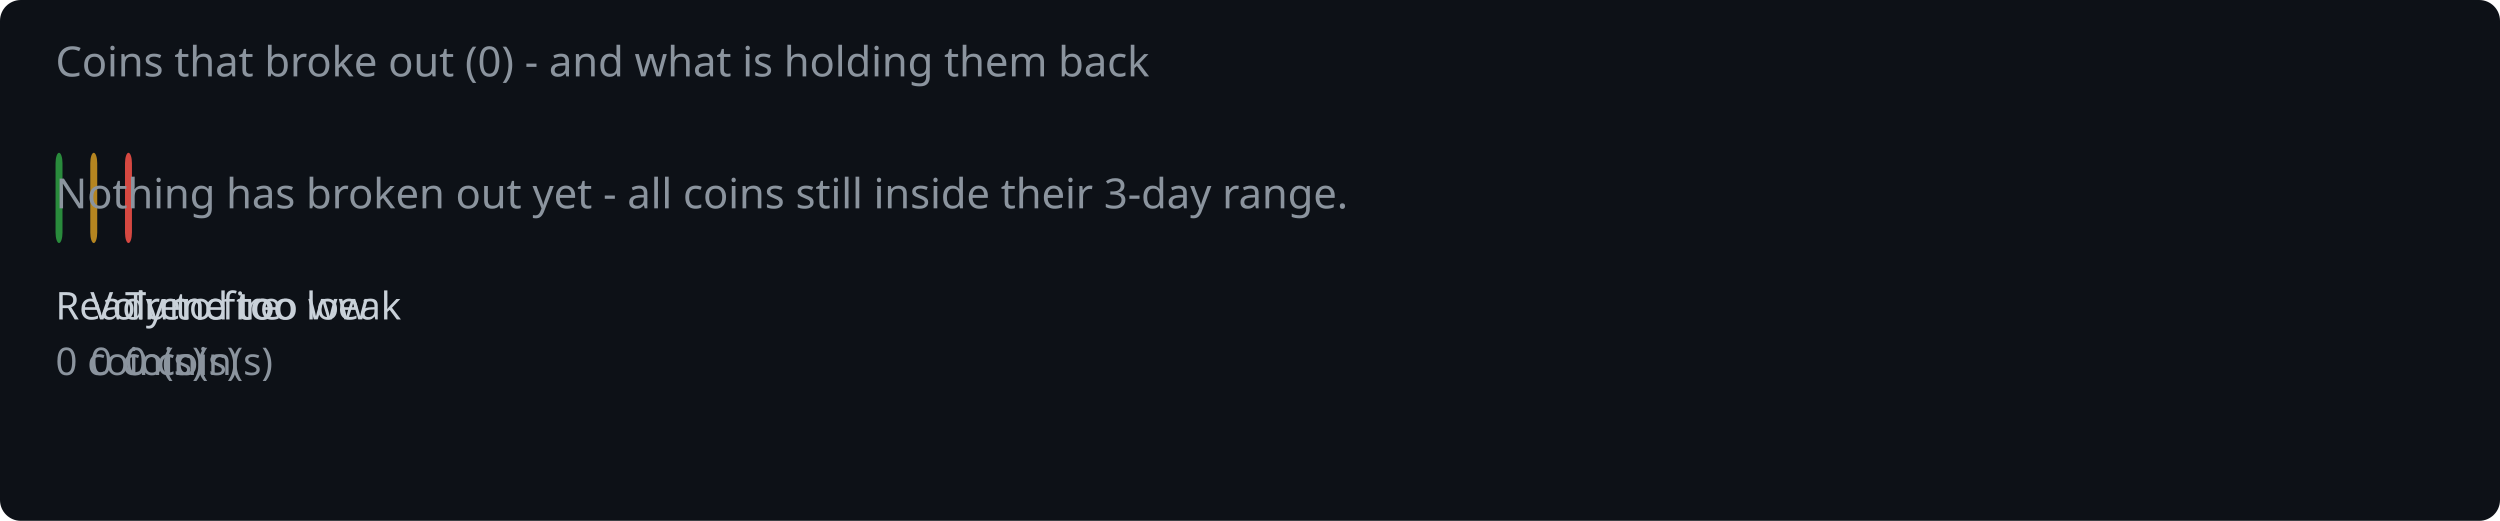
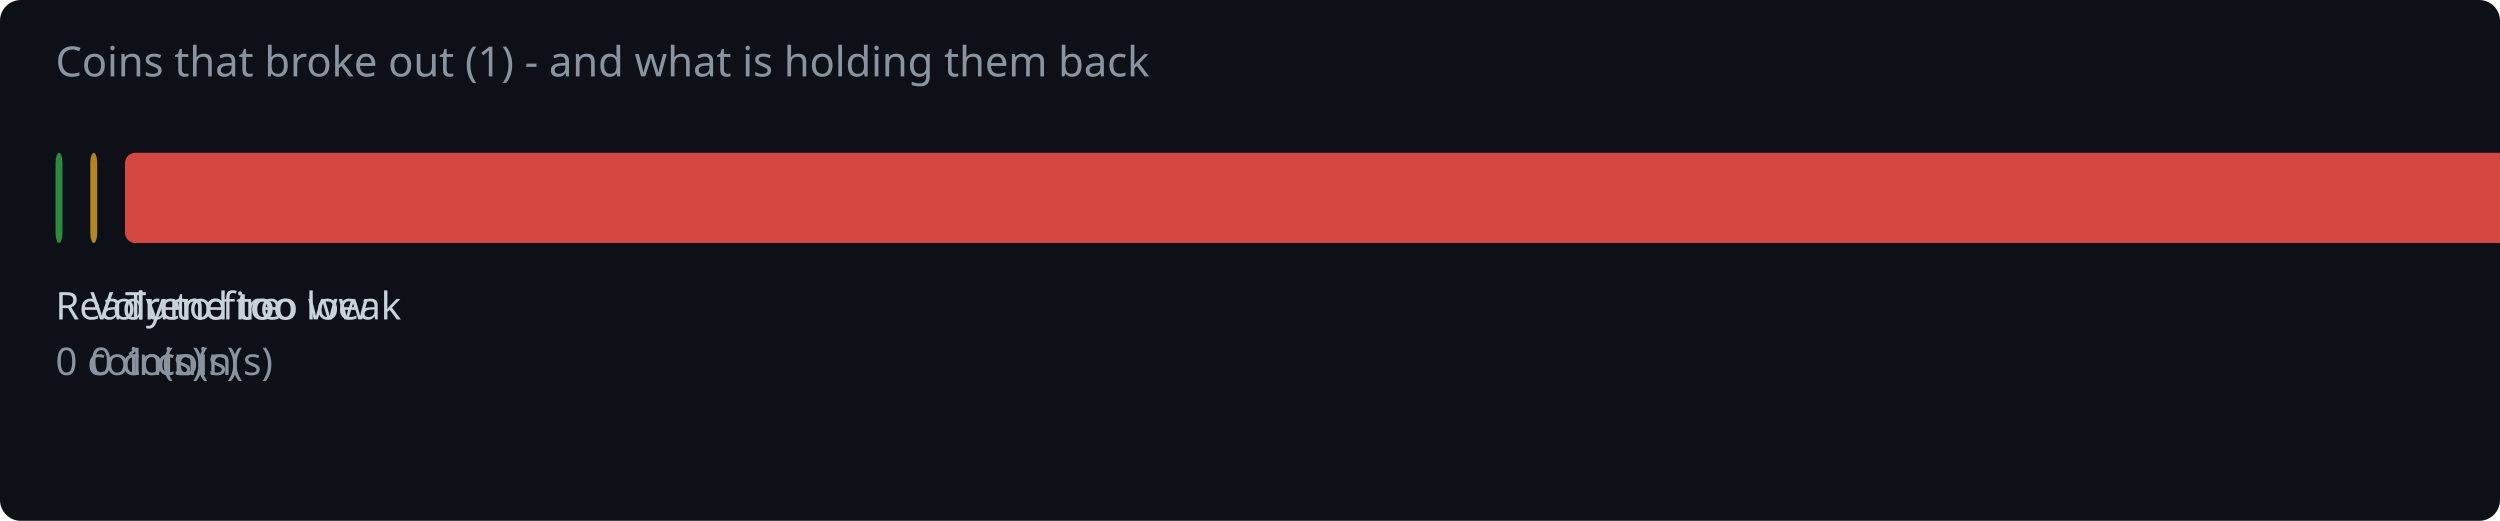
<svg xmlns="http://www.w3.org/2000/svg" width="720" height="150" viewBox="0 0 720 150">
  <rect width="720" height="150" fill="#0d1117" rx="6" />
-   <text x="16" y="22" fill="#8b949e" font-family="system-ui,sans-serif" font-size="12">Coins that broke out (0) - and what is holding them back</text>
+   <text x="16" y="22" fill="#8b949e" font-family="system-ui,sans-serif" font-size="12">Coins that broke out (1) - and what is holding them back</text>
  <rect x="16.0" y="44" width="2.0" height="26" rx="3" fill="#2ea043" opacity="0.85" />
  <text x="16.0" y="92" fill="#c9d1d9" font-family="system-ui,sans-serif" font-size="11">Ready to fire</text>
  <text x="16.0" y="108" fill="#8b949e" font-family="system-ui,sans-serif" font-size="11">0 coin(s)</text>
  <rect x="26.0" y="44" width="2.0" height="26" rx="3" fill="#d29922" opacity="0.85" />
  <text x="26.0" y="92" fill="#c9d1d9" font-family="system-ui,sans-serif" font-size="11">Volume too low</text>
  <text x="26.0" y="108" fill="#8b949e" font-family="system-ui,sans-serif" font-size="11">0 coin(s)</text>
-   <rect x="36.0" y="44" width="2.0" height="26" rx="3" fill="#f85149" opacity="0.85" />
+   <rect x="36.0" y="44" width="688.0" height="26" rx="3" fill="#f85149" opacity="0.85" />
  <text x="36.0" y="92" fill="#c9d1d9" font-family="system-ui,sans-serif" font-size="11">Trend too weak</text>
-   <text x="36.0" y="108" fill="#8b949e" font-family="system-ui,sans-serif" font-size="11">0 coin(s)</text>
-   <text x="16" y="60" fill="#8b949e" font-family="system-ui,sans-serif" font-size="12">Nothing has broken out yet - all coins still inside their 3-day range.</text>
+   <text x="36.0" y="108" fill="#8b949e" font-family="system-ui,sans-serif" font-size="11">1 coin(s)</text>
</svg>
